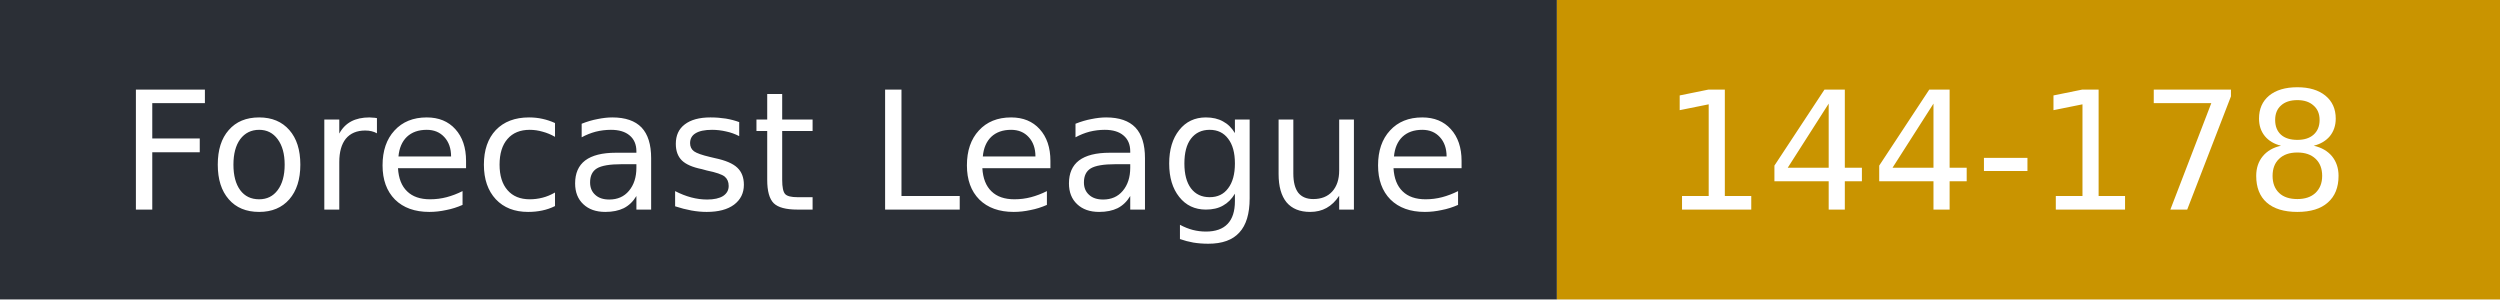
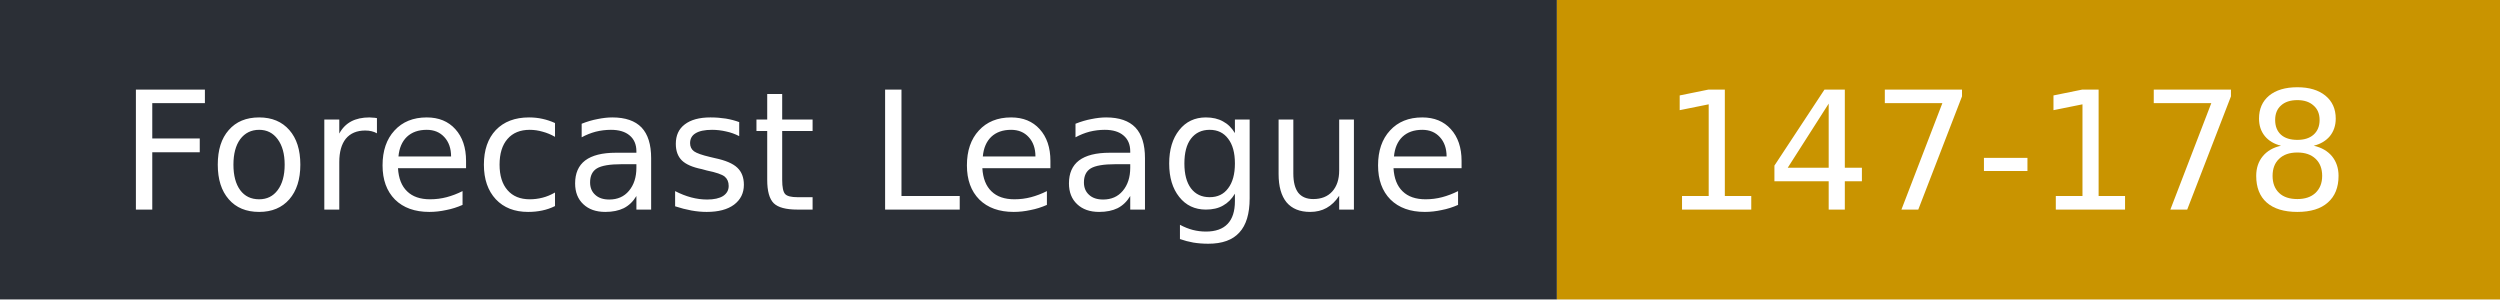
- <svg xmlns="http://www.w3.org/2000/svg" width="167" height="20" role="img" aria-label="Forecast League: 144-178">
+ <svg xmlns="http://www.w3.org/2000/svg" width="167" height="20" role="img" aria-label="Forecast League: 147-178">
  <rect width="104" height="20" fill="#2b2f36" />
  <rect x="104" width="63" height="20" fill="#c99400" />
  <g fill="#fff" font-family="Verdana,DejaVu Sans,sans-serif" font-size="11">
    <text x="8" y="14">Forecast League</text>
-     <text x="111" y="14">144-178</text>
+     <text x="111" y="14">147-178</text>
  </g>
</svg>
